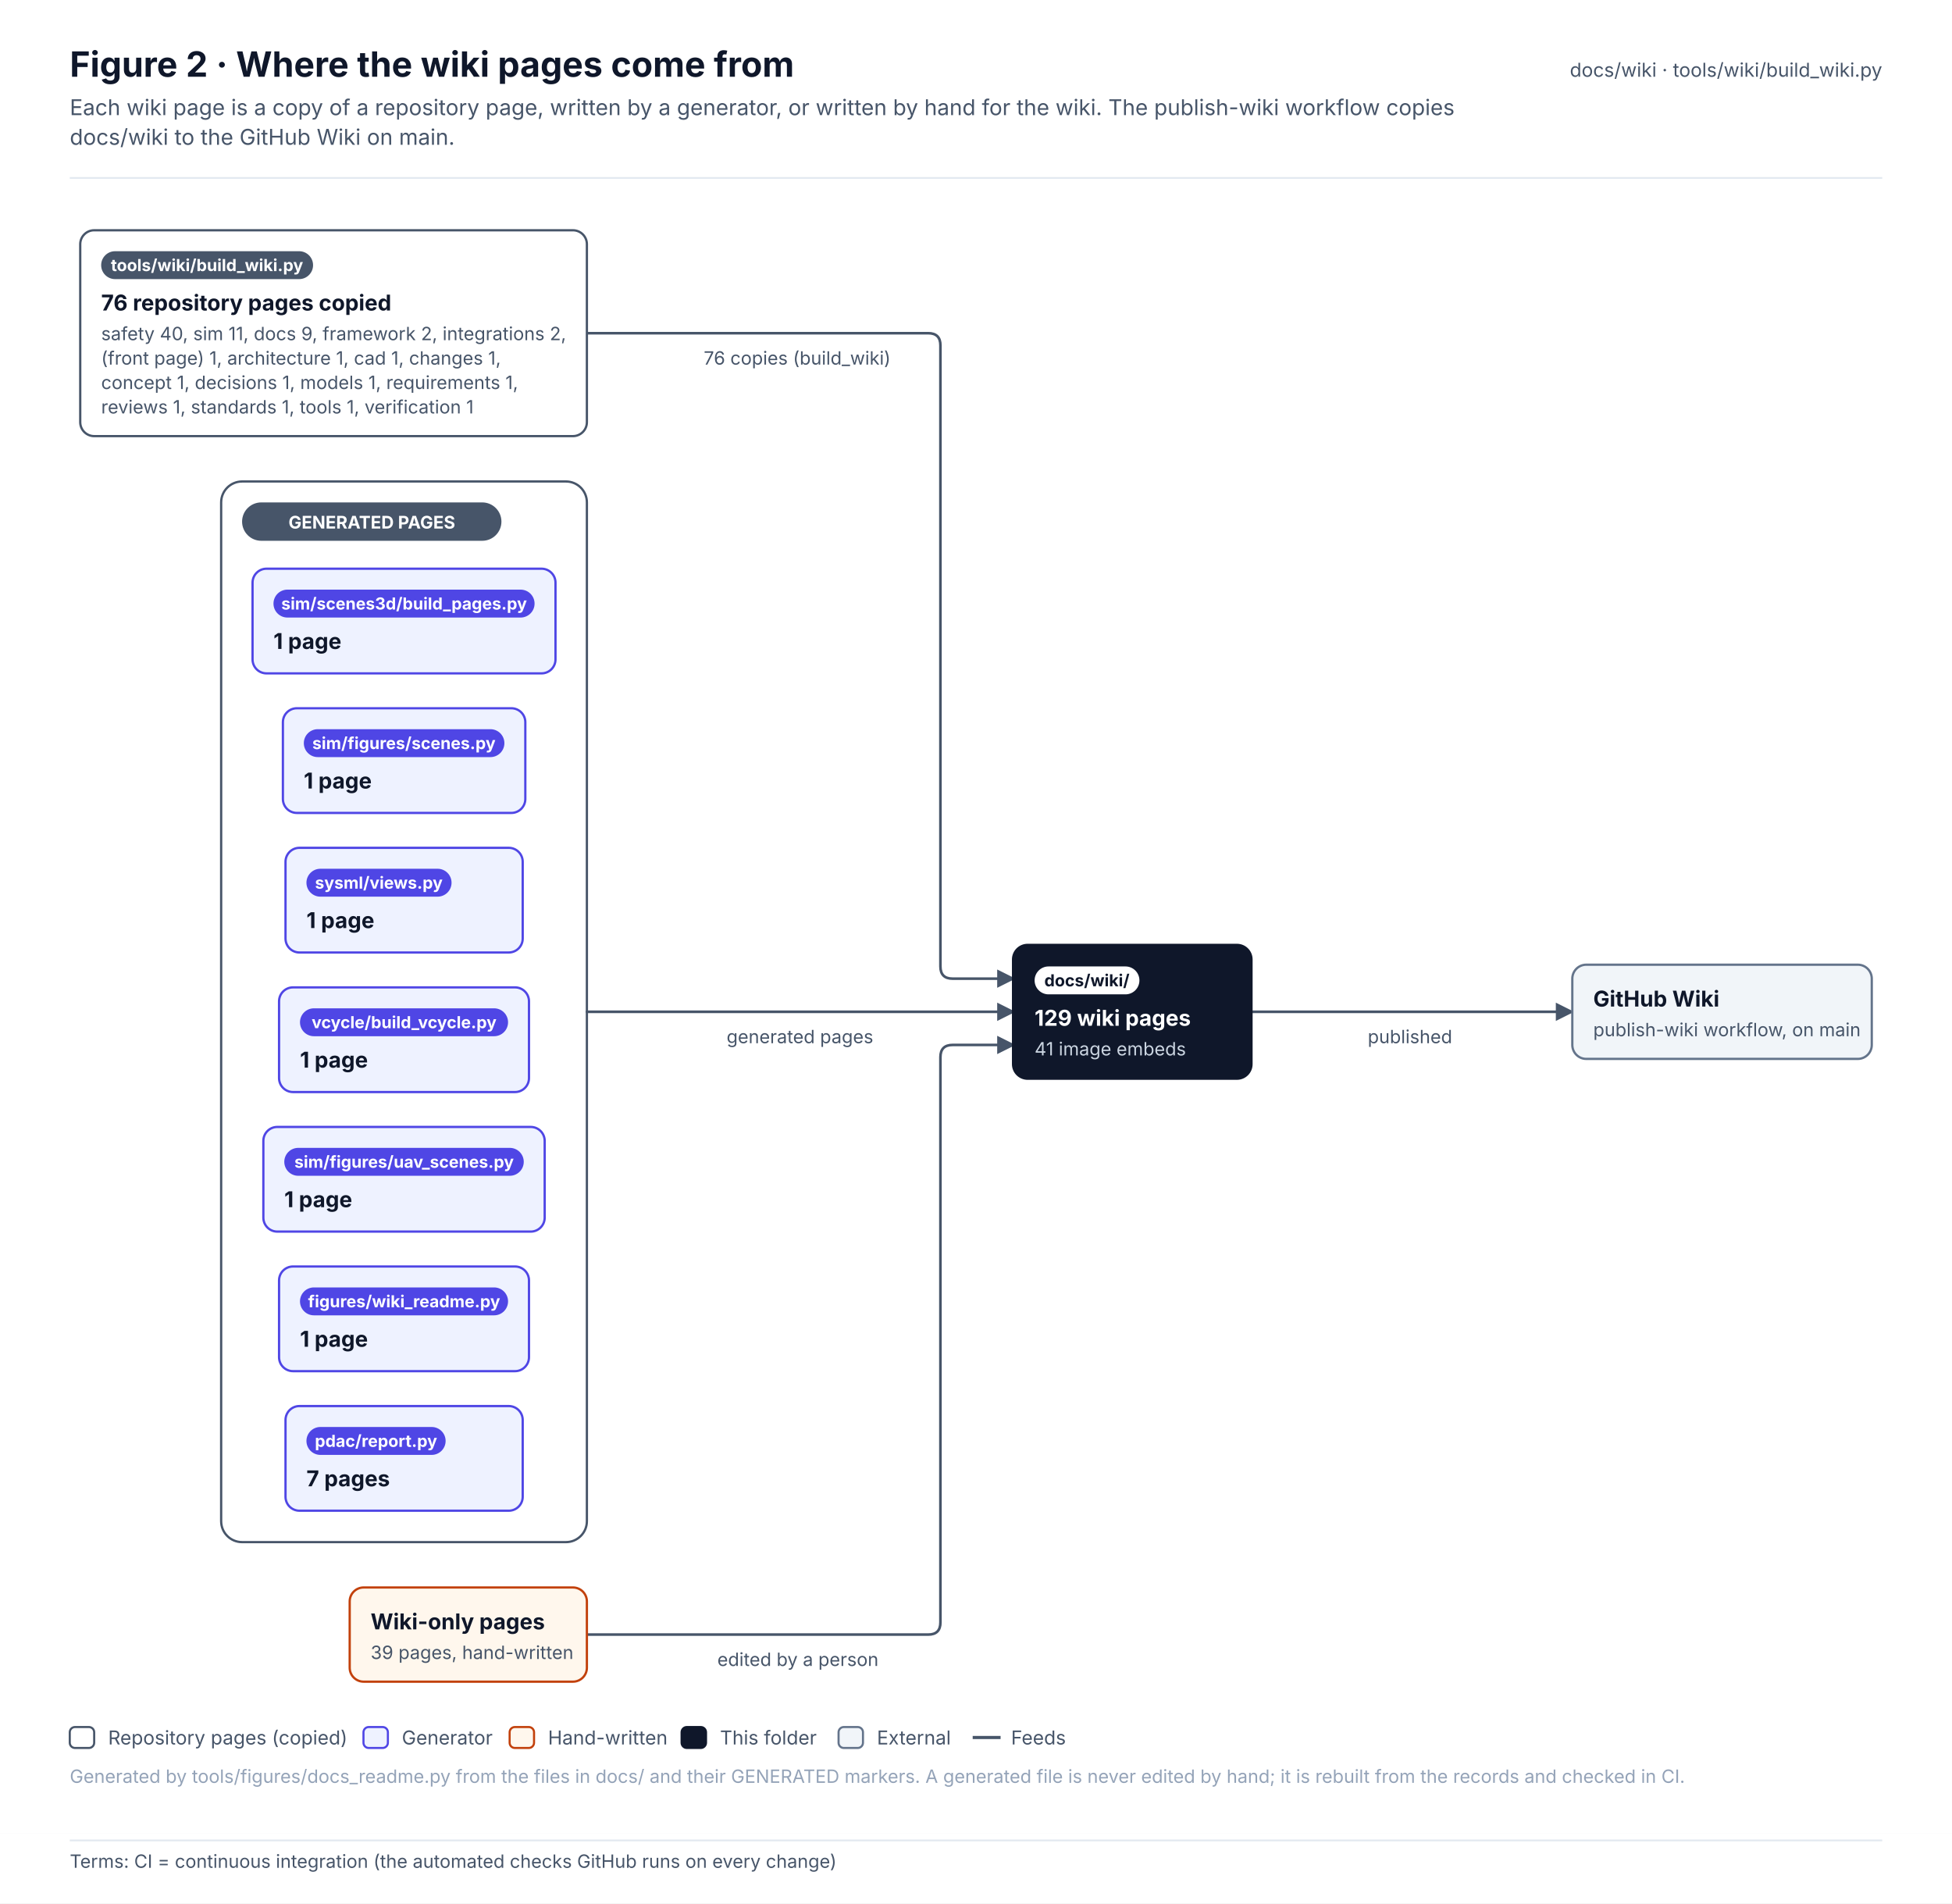
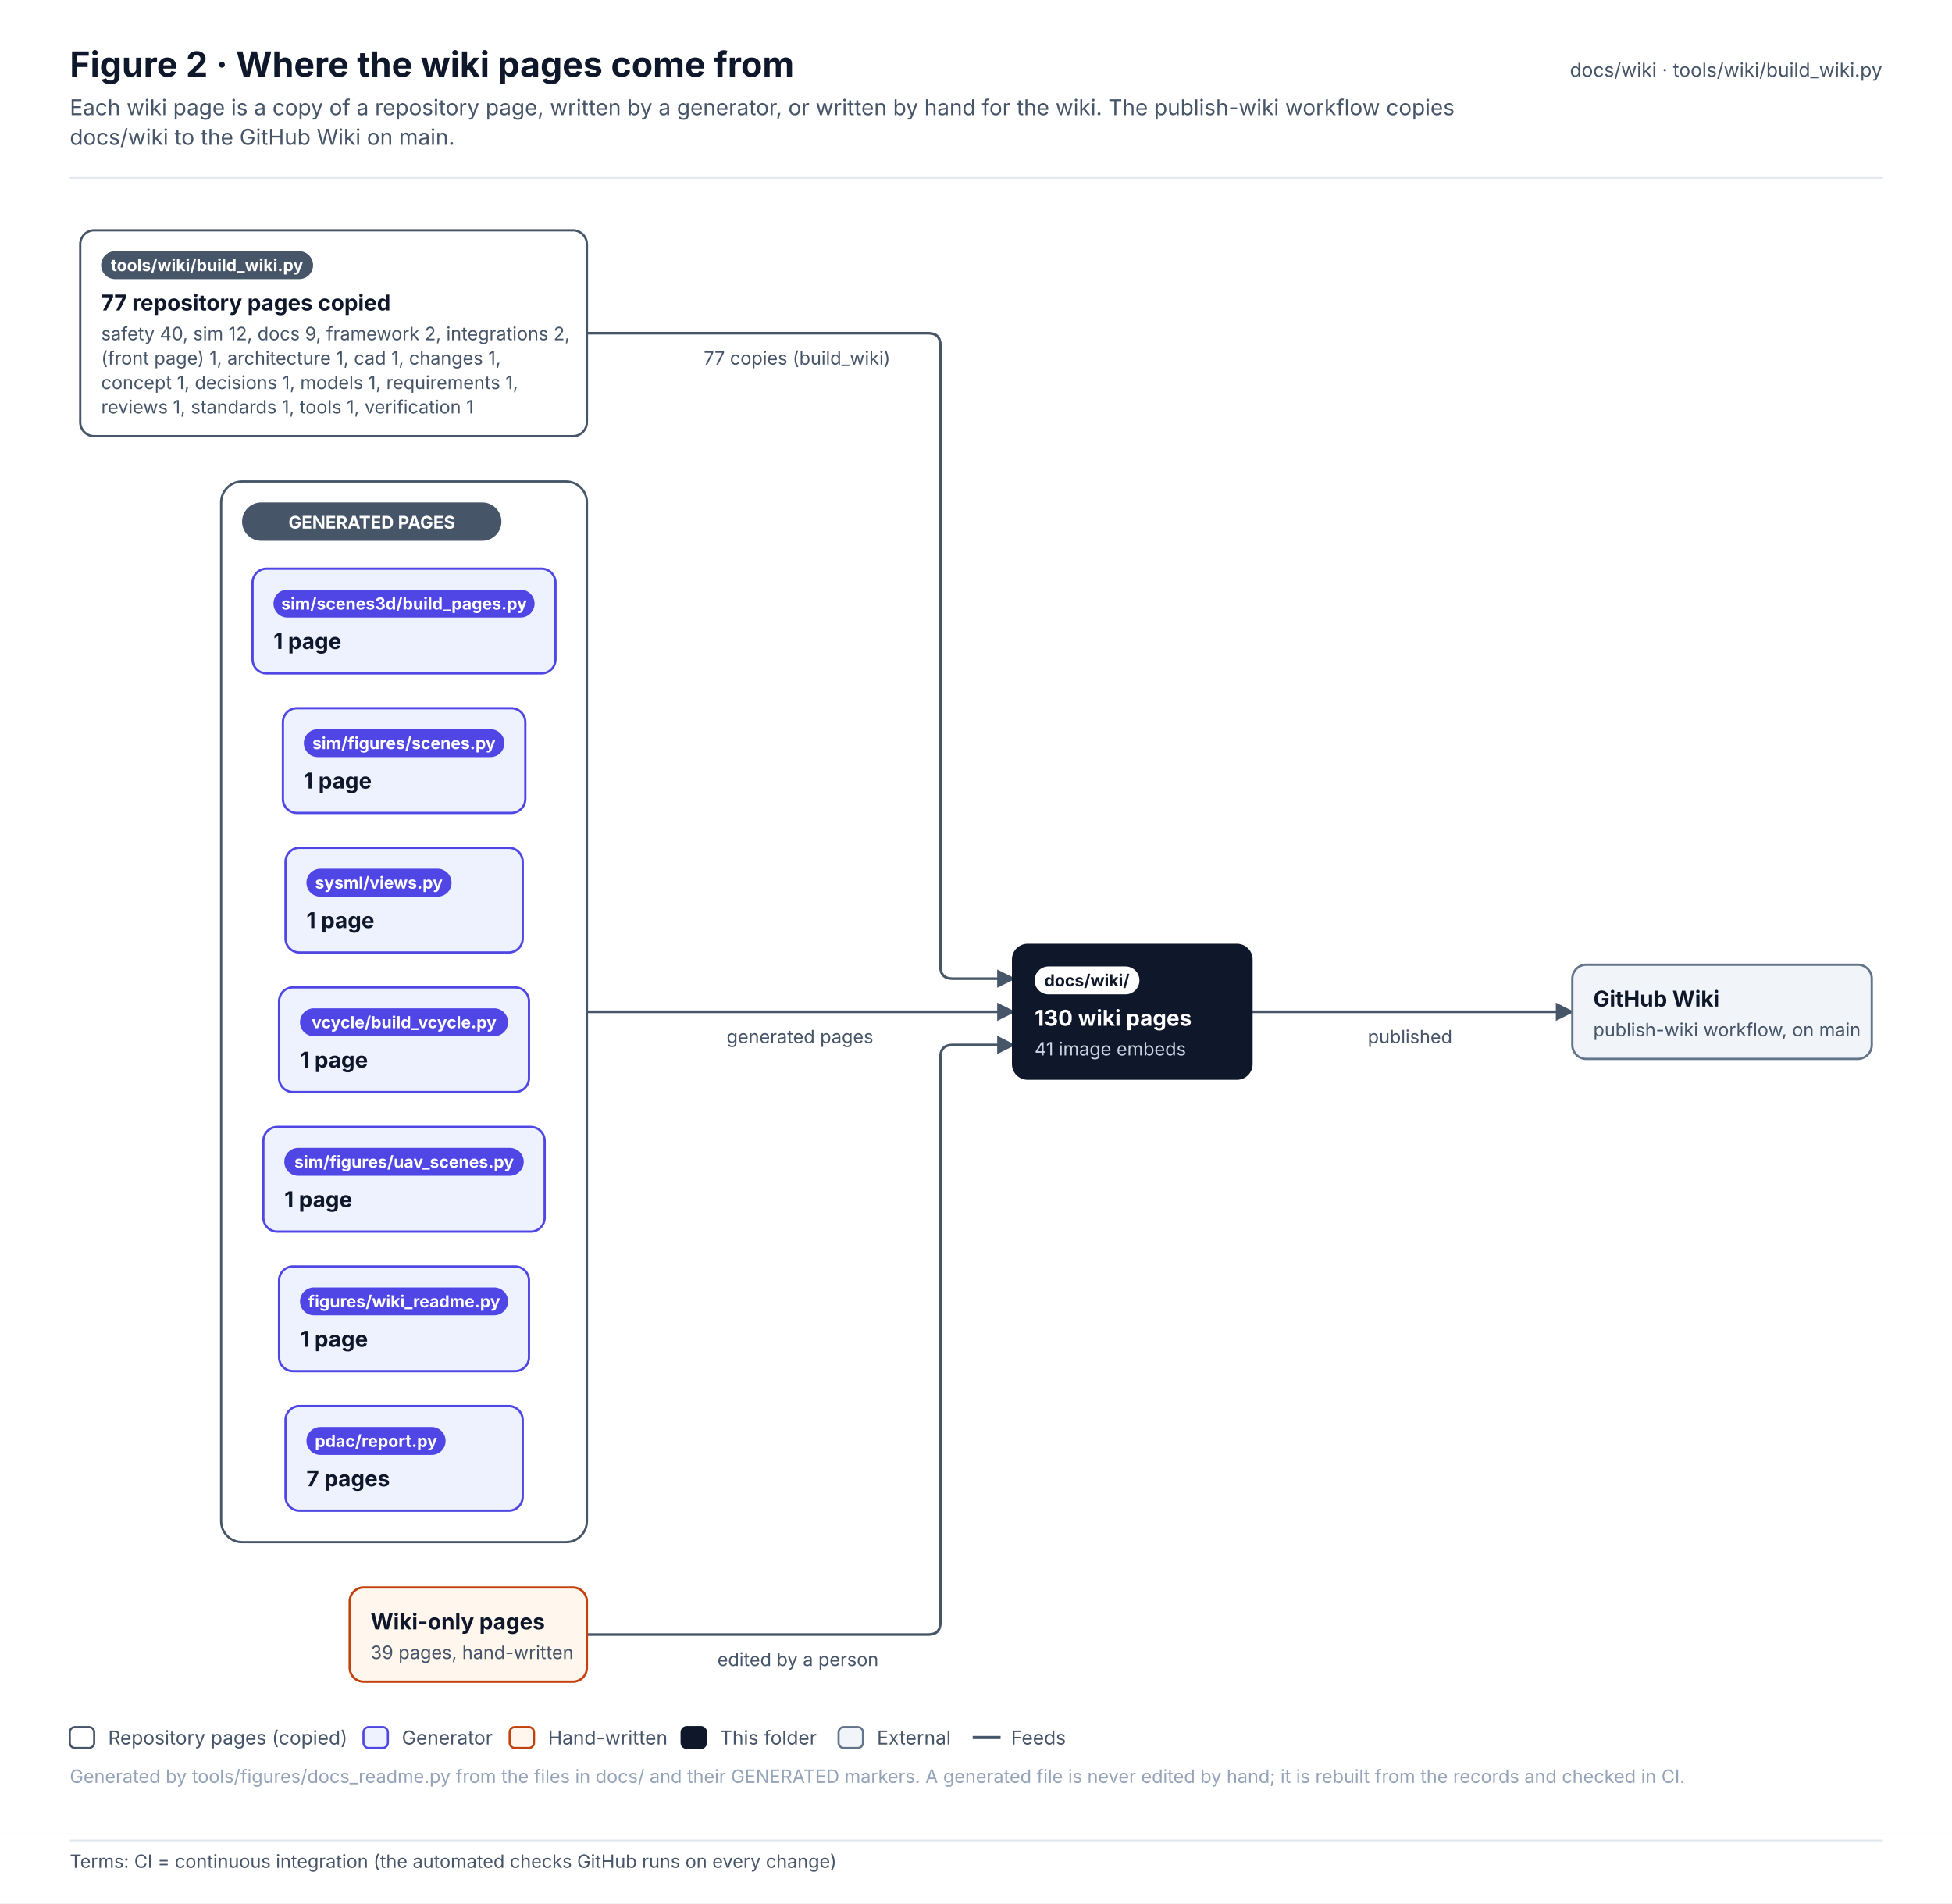
<svg xmlns="http://www.w3.org/2000/svg" width="1119.2" height="1091.1" viewBox="0 0 1119.2 1091.1" font-family="Inter, 'Segoe UI', Helvetica, Arial, sans-serif" role="img">
  <defs>
    <pattern id="hatch" patternUnits="userSpaceOnUse" width="6" height="6" patternTransform="rotate(45)">
      <rect width="6" height="6" fill="#F1F5F9" />
      <line x1="0" y1="0" x2="0" y2="6" stroke="#E2E8F0" stroke-width="2" />
    </pattern>
    <marker id="arr-ink" viewBox="0 0 10 10" refX="9" refY="5" markerWidth="7" markerHeight="7" orient="auto-start-reverse">
      <path d="M0 0 L10 5 L0 10 z" fill="#475569" />
    </marker>
    <marker id="dia-ink" viewBox="0 0 16 10" refX="15" refY="5" markerWidth="12" markerHeight="8" orient="auto-start-reverse">
      <path d="M1 5 L8 1 L15 5 L8 9 z" fill="#475569" />
    </marker>
    <marker id="tri-ink" viewBox="0 0 12 12" refX="11" refY="6" markerWidth="10" markerHeight="10" orient="auto-start-reverse">
      <path d="M1 1 L11 6 L1 11 z" fill="#FFFFFF" stroke="#475569" stroke-width="1.2" />
    </marker>
    <marker id="arr-system" viewBox="0 0 10 10" refX="9" refY="5" markerWidth="7" markerHeight="7" orient="auto-start-reverse">
      <path d="M0 0 L10 5 L0 10 z" fill="#4F46E5" />
    </marker>
    <marker id="dia-system" viewBox="0 0 16 10" refX="15" refY="5" markerWidth="12" markerHeight="8" orient="auto-start-reverse">
      <path d="M1 5 L8 1 L15 5 L8 9 z" fill="#4F46E5" />
    </marker>
    <marker id="tri-system" viewBox="0 0 12 12" refX="11" refY="6" markerWidth="10" markerHeight="10" orient="auto-start-reverse">
      <path d="M1 1 L11 6 L1 11 z" fill="#FFFFFF" stroke="#4F46E5" stroke-width="1.2" />
    </marker>
    <marker id="arr-software" viewBox="0 0 10 10" refX="9" refY="5" markerWidth="7" markerHeight="7" orient="auto-start-reverse">
      <path d="M0 0 L10 5 L0 10 z" fill="#0F766E" />
    </marker>
    <marker id="dia-software" viewBox="0 0 16 10" refX="15" refY="5" markerWidth="12" markerHeight="8" orient="auto-start-reverse">
      <path d="M1 5 L8 1 L15 5 L8 9 z" fill="#0F766E" />
    </marker>
    <marker id="tri-software" viewBox="0 0 12 12" refX="11" refY="6" markerWidth="10" markerHeight="10" orient="auto-start-reverse">
      <path d="M1 1 L11 6 L1 11 z" fill="#FFFFFF" stroke="#0F766E" stroke-width="1.2" />
    </marker>
    <marker id="arr-safety" viewBox="0 0 10 10" refX="9" refY="5" markerWidth="7" markerHeight="7" orient="auto-start-reverse">
      <path d="M0 0 L10 5 L0 10 z" fill="#C2410C" />
    </marker>
    <marker id="dia-safety" viewBox="0 0 16 10" refX="15" refY="5" markerWidth="12" markerHeight="8" orient="auto-start-reverse">
      <path d="M1 5 L8 1 L15 5 L8 9 z" fill="#C2410C" />
    </marker>
    <marker id="tri-safety" viewBox="0 0 12 12" refX="11" refY="6" markerWidth="10" markerHeight="10" orient="auto-start-reverse">
      <path d="M1 1 L11 6 L1 11 z" fill="#FFFFFF" stroke="#C2410C" stroke-width="1.2" />
    </marker>
    <marker id="arr-interface" viewBox="0 0 10 10" refX="9" refY="5" markerWidth="7" markerHeight="7" orient="auto-start-reverse">
      <path d="M0 0 L10 5 L0 10 z" fill="#7C3AED" />
    </marker>
    <marker id="dia-interface" viewBox="0 0 16 10" refX="15" refY="5" markerWidth="12" markerHeight="8" orient="auto-start-reverse">
      <path d="M1 5 L8 1 L15 5 L8 9 z" fill="#7C3AED" />
    </marker>
    <marker id="tri-interface" viewBox="0 0 12 12" refX="11" refY="6" markerWidth="10" markerHeight="10" orient="auto-start-reverse">
      <path d="M1 1 L11 6 L1 11 z" fill="#FFFFFF" stroke="#7C3AED" stroke-width="1.2" />
    </marker>
    <marker id="arr-external" viewBox="0 0 10 10" refX="9" refY="5" markerWidth="7" markerHeight="7" orient="auto-start-reverse">
      <path d="M0 0 L10 5 L0 10 z" fill="#64748B" />
    </marker>
    <marker id="dia-external" viewBox="0 0 16 10" refX="15" refY="5" markerWidth="12" markerHeight="8" orient="auto-start-reverse">
      <path d="M1 5 L8 1 L15 5 L8 9 z" fill="#64748B" />
    </marker>
    <marker id="tri-external" viewBox="0 0 12 12" refX="11" refY="6" markerWidth="10" markerHeight="10" orient="auto-start-reverse">
      <path d="M1 1 L11 6 L1 11 z" fill="#FFFFFF" stroke="#64748B" stroke-width="1.2" />
    </marker>
    <marker id="arr-work" viewBox="0 0 10 10" refX="9" refY="5" markerWidth="7" markerHeight="7" orient="auto-start-reverse">
      <path d="M0 0 L10 5 L0 10 z" fill="#475569" />
    </marker>
    <marker id="dia-work" viewBox="0 0 16 10" refX="15" refY="5" markerWidth="12" markerHeight="8" orient="auto-start-reverse">
      <path d="M1 5 L8 1 L15 5 L8 9 z" fill="#475569" />
    </marker>
    <marker id="tri-work" viewBox="0 0 12 12" refX="11" refY="6" markerWidth="10" markerHeight="10" orient="auto-start-reverse">
      <path d="M1 1 L11 6 L1 11 z" fill="#FFFFFF" stroke="#475569" stroke-width="1.2" />
    </marker>
    <marker id="arr-muted" viewBox="0 0 10 10" refX="9" refY="5" markerWidth="7" markerHeight="7" orient="auto-start-reverse">
      <path d="M0 0 L10 5 L0 10 z" fill="#94A3B8" />
    </marker>
    <marker id="dia-muted" viewBox="0 0 16 10" refX="15" refY="5" markerWidth="12" markerHeight="8" orient="auto-start-reverse">
      <path d="M1 5 L8 1 L15 5 L8 9 z" fill="#94A3B8" />
    </marker>
    <marker id="tri-muted" viewBox="0 0 12 12" refX="11" refY="6" markerWidth="10" markerHeight="10" orient="auto-start-reverse">
      <path d="M1 1 L11 6 L1 11 z" fill="#FFFFFF" stroke="#94A3B8" stroke-width="1.2" />
    </marker>
    <marker id="arr-current" viewBox="0 0 10 10" refX="9" refY="5" markerWidth="7" markerHeight="7" orient="auto-start-reverse">
      <path d="M0 0 L10 5 L0 10 z" fill="#0F172A" />
    </marker>
    <marker id="dia-current" viewBox="0 0 16 10" refX="15" refY="5" markerWidth="12" markerHeight="8" orient="auto-start-reverse">
      <path d="M1 5 L8 1 L15 5 L8 9 z" fill="#0F172A" />
    </marker>
    <marker id="tri-current" viewBox="0 0 12 12" refX="11" refY="6" markerWidth="10" markerHeight="10" orient="auto-start-reverse">
      <path d="M1 1 L11 6 L1 11 z" fill="#FFFFFF" stroke="#0F172A" stroke-width="1.2" />
    </marker>
    <marker id="arr-ok" viewBox="0 0 10 10" refX="9" refY="5" markerWidth="7" markerHeight="7" orient="auto-start-reverse">
      <path d="M0 0 L10 5 L0 10 z" fill="#2E9E6A" />
    </marker>
    <marker id="dia-ok" viewBox="0 0 16 10" refX="15" refY="5" markerWidth="12" markerHeight="8" orient="auto-start-reverse">
      <path d="M1 5 L8 1 L15 5 L8 9 z" fill="#2E9E6A" />
    </marker>
    <marker id="tri-ok" viewBox="0 0 12 12" refX="11" refY="6" markerWidth="10" markerHeight="10" orient="auto-start-reverse">
      <path d="M1 1 L11 6 L1 11 z" fill="#FFFFFF" stroke="#2E9E6A" stroke-width="1.2" />
    </marker>
    <marker id="arr-amber" viewBox="0 0 10 10" refX="9" refY="5" markerWidth="7" markerHeight="7" orient="auto-start-reverse">
      <path d="M0 0 L10 5 L0 10 z" fill="#D97706" />
    </marker>
    <marker id="dia-amber" viewBox="0 0 16 10" refX="15" refY="5" markerWidth="12" markerHeight="8" orient="auto-start-reverse">
      <path d="M1 5 L8 1 L15 5 L8 9 z" fill="#D97706" />
    </marker>
    <marker id="tri-amber" viewBox="0 0 12 12" refX="11" refY="6" markerWidth="10" markerHeight="10" orient="auto-start-reverse">
      <path d="M1 1 L11 6 L1 11 z" fill="#FFFFFF" stroke="#D97706" stroke-width="1.2" />
    </marker>
    <marker id="arr-red" viewBox="0 0 10 10" refX="9" refY="5" markerWidth="7" markerHeight="7" orient="auto-start-reverse">
      <path d="M0 0 L10 5 L0 10 z" fill="#D2553F" />
    </marker>
    <marker id="dia-red" viewBox="0 0 16 10" refX="15" refY="5" markerWidth="12" markerHeight="8" orient="auto-start-reverse">
      <path d="M1 5 L8 1 L15 5 L8 9 z" fill="#D2553F" />
    </marker>
    <marker id="tri-red" viewBox="0 0 12 12" refX="11" refY="6" markerWidth="10" markerHeight="10" orient="auto-start-reverse">
      <path d="M1 1 L11 6 L1 11 z" fill="#FFFFFF" stroke="#D2553F" stroke-width="1.2" />
    </marker>
  </defs>
  <rect x="0" y="0" width="1119.2" height="1051" rx="0" fill="#FFFFFF" stroke="none" stroke-width="0" />
  <text x="40" y="44" font-size="20" fill="#0F172A" font-weight="700">Figure 2 · Where the wiki pages come from</text>
  <text x="40" y="66" font-size="12.5" fill="#475569">Each wiki page is a copy of a repository page, written by a generator, or written by hand for the wiki. The publish-wiki workflow copies</text>
  <text x="40" y="83" font-size="12.5" fill="#475569">docs/wiki to the GitHub Wiki on main.</text>
  <text x="1079.2" y="44" font-size="11" fill="#475569" text-anchor="end">docs/wiki · tools/wiki/build_wiki.py</text>
  <line x1="40" y1="102" x2="1079.2" y2="102" stroke="#E2E8F0" stroke-width="1" />
  <g transform="translate(40 126)">
    <rect x="86.8" y="150" width="209.7" height="608" rx="12" fill="#FFFFFF" stroke="#475569" stroke-width="1.3" />
    <path d="M296.5 65 L492.2 65 Q499.2 65 499.2 72 L499.2 428 Q499.2 435 506.2 435 L541.2 435" stroke="#475569" stroke-width="1.5" fill="none" stroke-linejoin="round" stroke-linecap="round" marker-end="url(#arr-ink)" />
    <path d="M296.5 454 L541.2 454" stroke="#475569" stroke-width="1.5" fill="none" stroke-linejoin="round" stroke-linecap="round" marker-end="url(#arr-ink)" />
    <path d="M296.5 811 L492.2 811 Q499.2 811 499.2 804 L499.2 480 Q499.2 473 506.2 473 L541.2 473" stroke="#475569" stroke-width="1.5" fill="none" stroke-linejoin="round" stroke-linecap="round" marker-end="url(#arr-ink)" />
    <path d="M677.2 454 L861.5 454" stroke="#475569" stroke-width="1.5" fill="none" stroke-linejoin="round" stroke-linecap="round" marker-end="url(#arr-ink)" />
    <rect x="98.8" y="162" width="148.7" height="22" rx="11" fill="#475569" stroke="none" stroke-width="0" />
    <text x="173.2" y="177" font-size="10" fill="#FFFFFF" font-weight="700" text-anchor="middle">GENERATED PAGES</text>
    <rect x="6" y="6" width="290.5" height="118" rx="8" fill="#FFFFFF" stroke="#475569" stroke-width="1.3" />
    <rect x="18" y="18" width="121.5" height="16" rx="8.0" fill="#475569" stroke="none" stroke-width="1" />
    <text x="78.7" y="29.4" font-size="9.5" fill="#FFFFFF" font-weight="700" text-anchor="middle">tools/wiki/build_wiki.py</text>
-     <text x="18" y="52" font-size="12.5" fill="#0F172A" font-weight="700">76 repository pages copied</text>
-     <text x="18" y="69" font-size="10.5" fill="#475569">safety 40, sim 11, docs 9, framework 2, integrations 2,</text>
+     <text x="18" y="52" font-size="12.5" fill="#0F172A" font-weight="700">77 repository pages copied</text>
+     <text x="18" y="69" font-size="10.5" fill="#475569">safety 40, sim 12, docs 9, framework 2, integrations 2,</text>
    <text x="18" y="83" font-size="10.5" fill="#475569">(front page) 1, architecture 1, cad 1, changes 1,</text>
    <text x="18" y="97" font-size="10.5" fill="#475569">concept 1, decisions 1, models 1, requirements 1,</text>
    <text x="18" y="111" font-size="10.5" fill="#475569">reviews 1, standards 1, tools 1, verification 1</text>
    <rect x="122.2" y="280" width="139" height="60" rx="8" fill="#EEF2FF" stroke="#4F46E5" stroke-width="1.3" />
    <rect x="134.2" y="292" width="115" height="16" rx="8.0" fill="#4F46E5" stroke="none" stroke-width="1" />
    <text x="191.6" y="303.4" font-size="9.5" fill="#FFFFFF" font-weight="700" text-anchor="middle">sim/figures/scenes.py</text>
    <text x="134.2" y="326" font-size="12.5" fill="#0F172A" font-weight="700">1 page</text>
    <rect x="111" y="520" width="161.3" height="60" rx="8" fill="#EEF2FF" stroke="#4F46E5" stroke-width="1.3" />
    <rect x="123" y="532" width="137.3" height="16" rx="8.0" fill="#4F46E5" stroke="none" stroke-width="1" />
    <text x="191.7" y="543.4" font-size="9.5" fill="#FFFFFF" font-weight="700" text-anchor="middle">sim/figures/uav_scenes.py</text>
    <text x="123" y="566" font-size="12.5" fill="#0F172A" font-weight="700">1 page</text>
    <rect x="104.8" y="200" width="173.7" height="60" rx="8" fill="#EEF2FF" stroke="#4F46E5" stroke-width="1.3" />
    <rect x="116.8" y="212" width="149.7" height="16" rx="8.0" fill="#4F46E5" stroke="none" stroke-width="1" />
    <text x="191.7" y="223.4" font-size="9.5" fill="#FFFFFF" font-weight="700" text-anchor="middle">sim/scenes3d/build_pages.py</text>
    <text x="116.8" y="246" font-size="12.5" fill="#0F172A" font-weight="700">1 page</text>
    <rect x="120" y="600" width="143.3" height="60" rx="8" fill="#EEF2FF" stroke="#4F46E5" stroke-width="1.3" />
    <rect x="132" y="612" width="119.3" height="16" rx="8.0" fill="#4F46E5" stroke="none" stroke-width="1" />
    <text x="191.7" y="623.4" font-size="9.5" fill="#FFFFFF" font-weight="700" text-anchor="middle">figures/wiki_readme.py</text>
    <text x="132" y="646" font-size="12.5" fill="#0F172A" font-weight="700">1 page</text>
    <rect x="123.7" y="680" width="136" height="60" rx="8" fill="#EEF2FF" stroke="#4F46E5" stroke-width="1.3" />
    <rect x="135.7" y="692" width="79.8" height="16" rx="8.0" fill="#4F46E5" stroke="none" stroke-width="1" />
    <text x="175.6" y="703.4" font-size="9.5" fill="#FFFFFF" font-weight="700" text-anchor="middle">pdac/report.py</text>
    <text x="135.7" y="726" font-size="12.5" fill="#0F172A" font-weight="700">7 pages</text>
    <rect x="123.7" y="360" width="136" height="60" rx="8" fill="#EEF2FF" stroke="#4F46E5" stroke-width="1.3" />
    <rect x="135.7" y="372" width="83.2" height="16" rx="8.0" fill="#4F46E5" stroke="none" stroke-width="1" />
    <text x="177.2" y="383.4" font-size="9.5" fill="#FFFFFF" font-weight="700" text-anchor="middle">sysml/views.py</text>
    <text x="135.7" y="406" font-size="12.5" fill="#0F172A" font-weight="700">1 page</text>
    <rect x="120" y="440" width="143.3" height="60" rx="8" fill="#EEF2FF" stroke="#4F46E5" stroke-width="1.3" />
    <rect x="132" y="452" width="119.3" height="16" rx="8.0" fill="#4F46E5" stroke="none" stroke-width="1" />
    <text x="191.7" y="463.4" font-size="9.5" fill="#FFFFFF" font-weight="700" text-anchor="middle">vcycle/build_vcycle.py</text>
    <text x="132" y="486" font-size="12.5" fill="#0F172A" font-weight="700">1 page</text>
    <rect x="160.5" y="784" width="136" height="54" rx="8" fill="#FFF7ED" stroke="#C2410C" stroke-width="1.3" />
    <text x="172.5" y="808" font-size="12.5" fill="#0F172A" font-weight="700">Wiki-only pages</text>
    <text x="172.5" y="825" font-size="10.5" fill="#475569">39 pages, hand-written</text>
    <rect x="541.2" y="416" width="136" height="76" rx="8" fill="#0F172A" stroke="#0F172A" stroke-width="2" />
    <rect x="553.2" y="428" width="60.1" height="16" rx="8.0" fill="#FFFFFF" stroke="none" stroke-width="1" />
    <text x="583.2" y="439.4" font-size="9.5" fill="#0F172A" font-weight="700" text-anchor="middle">docs/wiki/</text>
-     <text x="553.2" y="462" font-size="12.5" fill="#FFFFFF" font-weight="700">129 wiki pages</text>
+     <text x="553.2" y="462" font-size="12.5" fill="#FFFFFF" font-weight="700">130 wiki pages</text>
    <text x="553.2" y="479" font-size="10.5" fill="#CBD5E1">41 image embeds</text>
    <rect x="861.5" y="427" width="171.7" height="54" rx="8" fill="#F1F5F9" stroke="#64748B" stroke-width="1.3" />
    <text x="873.5" y="451" font-size="12.5" fill="#0F172A" font-weight="700">GitHub Wiki</text>
    <text x="873.5" y="468" font-size="10.5" fill="#475569">publish-wiki workflow, on main</text>
    <rect x="358.5" y="70" width="120.7" height="18" rx="4" fill="#FFFFFF" stroke="none" stroke-width="0" opacity="0.92" />
-     <text x="363.5" y="83" font-size="10.5" fill="#475569">76 copies (build_wiki)</text>
+     <text x="363.5" y="83" font-size="10.5" fill="#475569">77 copies (build_wiki)</text>
    <rect x="371.6" y="459" width="94.6" height="18" rx="4" fill="#FFFFFF" stroke="none" stroke-width="0" opacity="0.92" />
    <text x="376.6" y="472" font-size="10.5" fill="#475569">generated pages</text>
    <rect x="366.3" y="816" width="105.1" height="18" rx="4" fill="#FFFFFF" stroke="none" stroke-width="0" opacity="0.92" />
    <text x="371.3" y="829" font-size="10.5" fill="#475569">edited by a person</text>
    <rect x="739.2" y="459" width="60.3" height="18" rx="4" fill="#FFFFFF" stroke="none" stroke-width="0" opacity="0.92" />
    <text x="744.2" y="472" font-size="10.5" fill="#475569">published</text>
  </g>
  <rect x="40" y="990" width="14" height="12" rx="3" fill="#FFFFFF" stroke="#475569" stroke-width="1.2" />
  <text x="62" y="1000" font-size="11" fill="#475569">Repository pages (copied)</text>
  <rect x="208.4" y="990" width="14" height="12" rx="3" fill="#EEF2FF" stroke="#4F46E5" stroke-width="1.2" />
  <text x="230.4" y="1000" font-size="11" fill="#475569">Generator</text>
  <rect x="292.2" y="990" width="14" height="12" rx="3" fill="#FFF7ED" stroke="#C2410C" stroke-width="1.2" />
  <text x="314.2" y="1000" font-size="11" fill="#475569">Hand-written</text>
  <rect x="390.8" y="990" width="14" height="12" rx="3" fill="#0F172A" stroke="#0F172A" stroke-width="1.2" />
  <text x="412.8" y="1000" font-size="11" fill="#475569">This folder</text>
  <rect x="480.8" y="990" width="14" height="12" rx="3" fill="#F1F5F9" stroke="#64748B" stroke-width="1.2" />
  <text x="502.8" y="1000" font-size="11" fill="#475569">External</text>
  <line x1="557.7" y1="996" x2="573.7" y2="996" stroke="#475569" stroke-width="1.8" />
  <text x="579.7" y="1000" font-size="11" fill="#475569">Feeds</text>
  <text x="40" y="1022" font-size="10.5" fill="#94A3B8">Generated by tools/figures/docs_readme.py from the files in docs/ and their GENERATED markers. A generated file is never edited by hand; it is rebuilt from the records and checked in CI.</text>
  <g class="terms" data-base-h="1051">
    <rect x="0" y="1051" width="1119.2" height="40.1" fill="#FFFFFF" />
    <line x1="40" y1="1055" x2="1079.2" y2="1055" stroke="#E2E8F0" stroke-width="1" />
    <text x="40" y="1070.7" font-size="10.5" fill="#475569" font-family="Inter, 'Segoe UI', Helvetica, Arial, sans-serif">Terms: CI = continuous integration (the automated checks GitHub runs on every change)</text>
  </g>
</svg>
